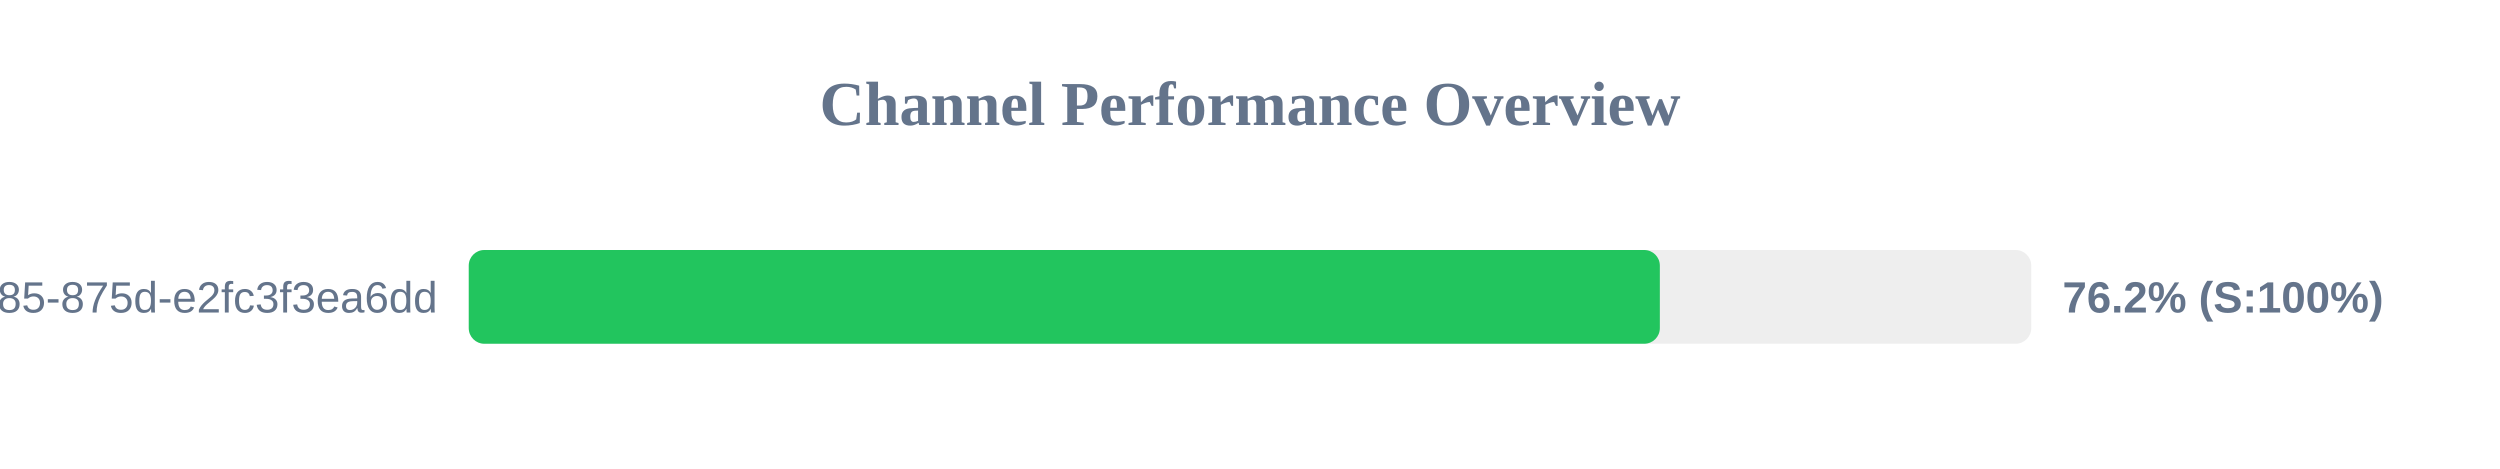
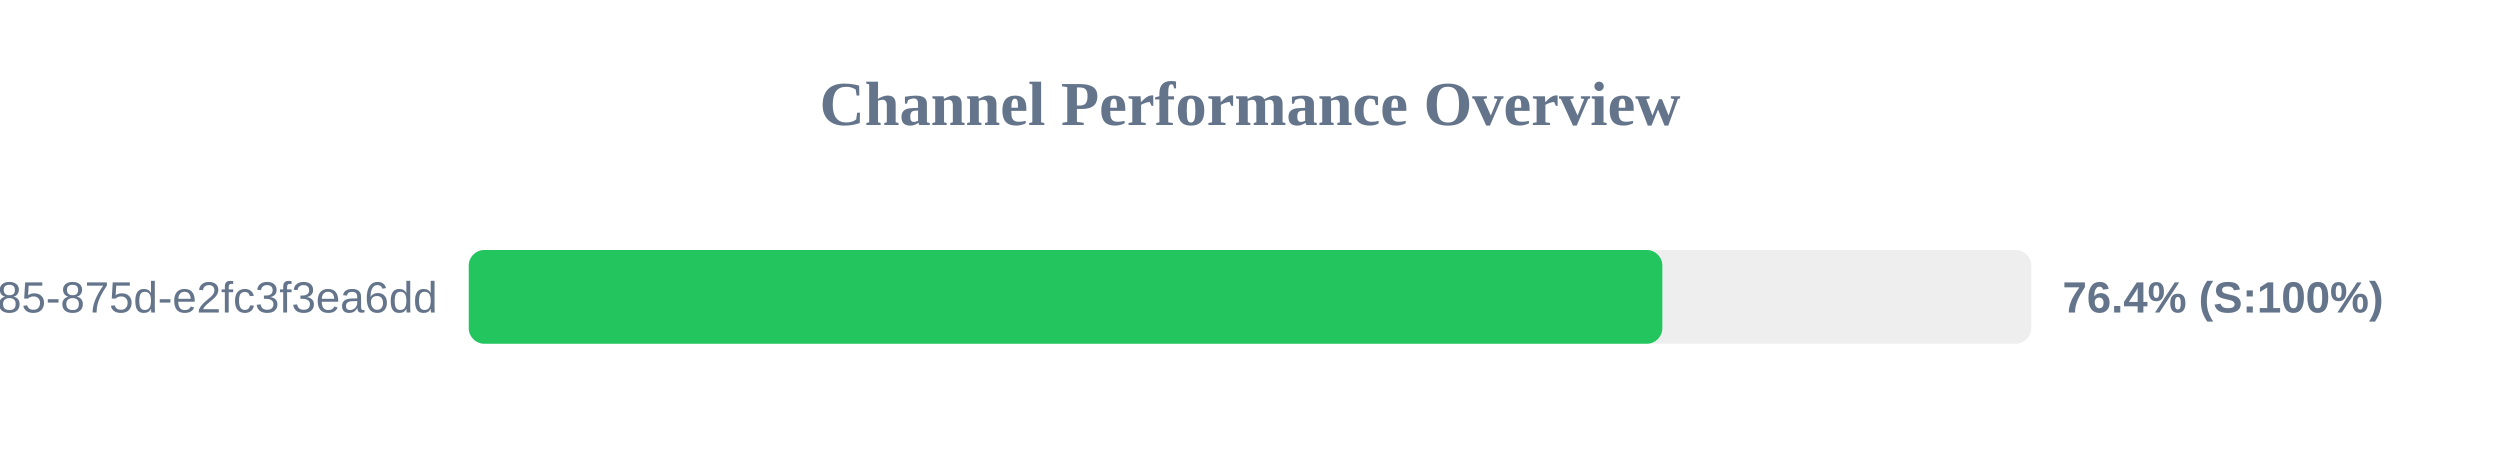
<svg xmlns="http://www.w3.org/2000/svg" width="800" height="150" version="1.1">
  <style>
        .row { font: 14px Arial; fill: #64748b; }
        .score { font: bold 14px Arial; fill: #64748b; }
    </style>
  <text x="400" y="40" text-anchor="middle" font-size="20px" font-weight="bold" fill="#64748b">Channel Performance Overview</text>
  <rect x="150" y="80" width="500" height="30" fill="#eee" rx="5" />
-   <rect x="150" y="80" width="381.15" height="30" fill="#22c55e" rx="5" />
+   <rect x="150" y="80" width="381.95" height="30" fill="#22c55e" rx="5" />
  <text x="140" y="100" text-anchor="end" class="row">?uuid=1045aedf-053c-4585-875d-e2fc3f3ea6dd</text>
-   <text x="660" y="100" text-anchor="start" class="score">76.2% (S:100%)</text>
+   <text x="660" y="100" text-anchor="start" class="score">76.4% (S:100%)</text>
</svg>
